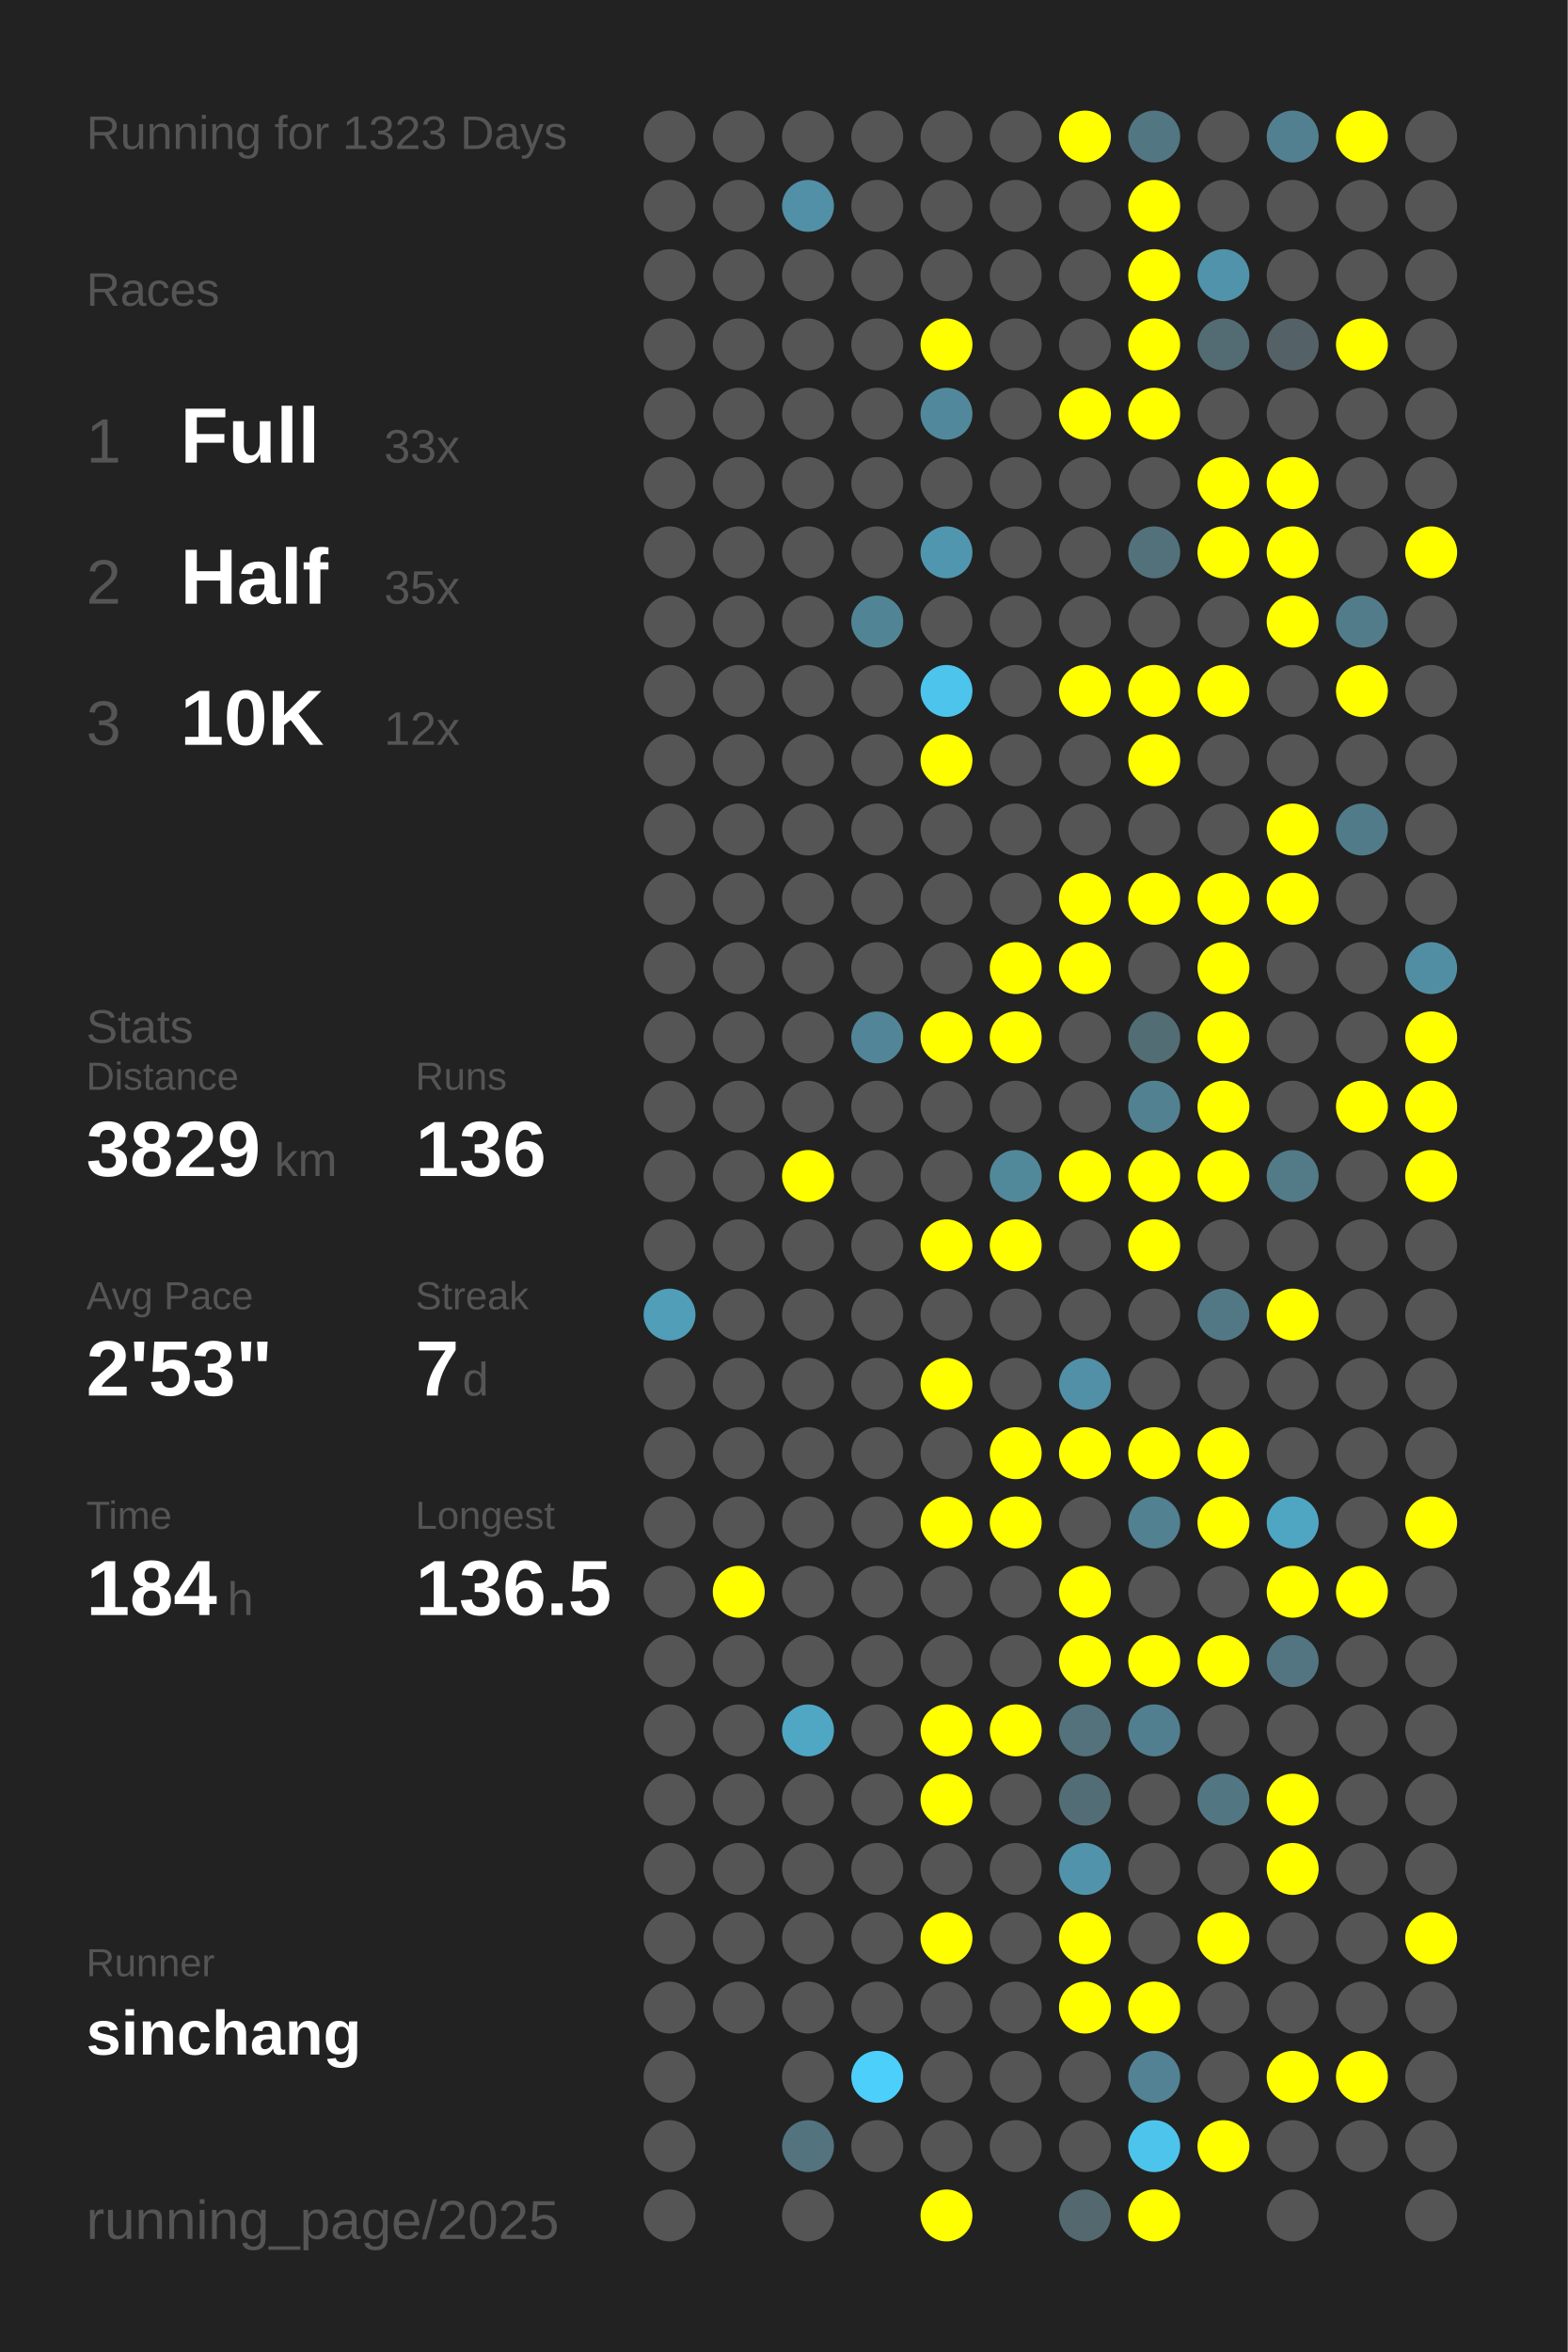
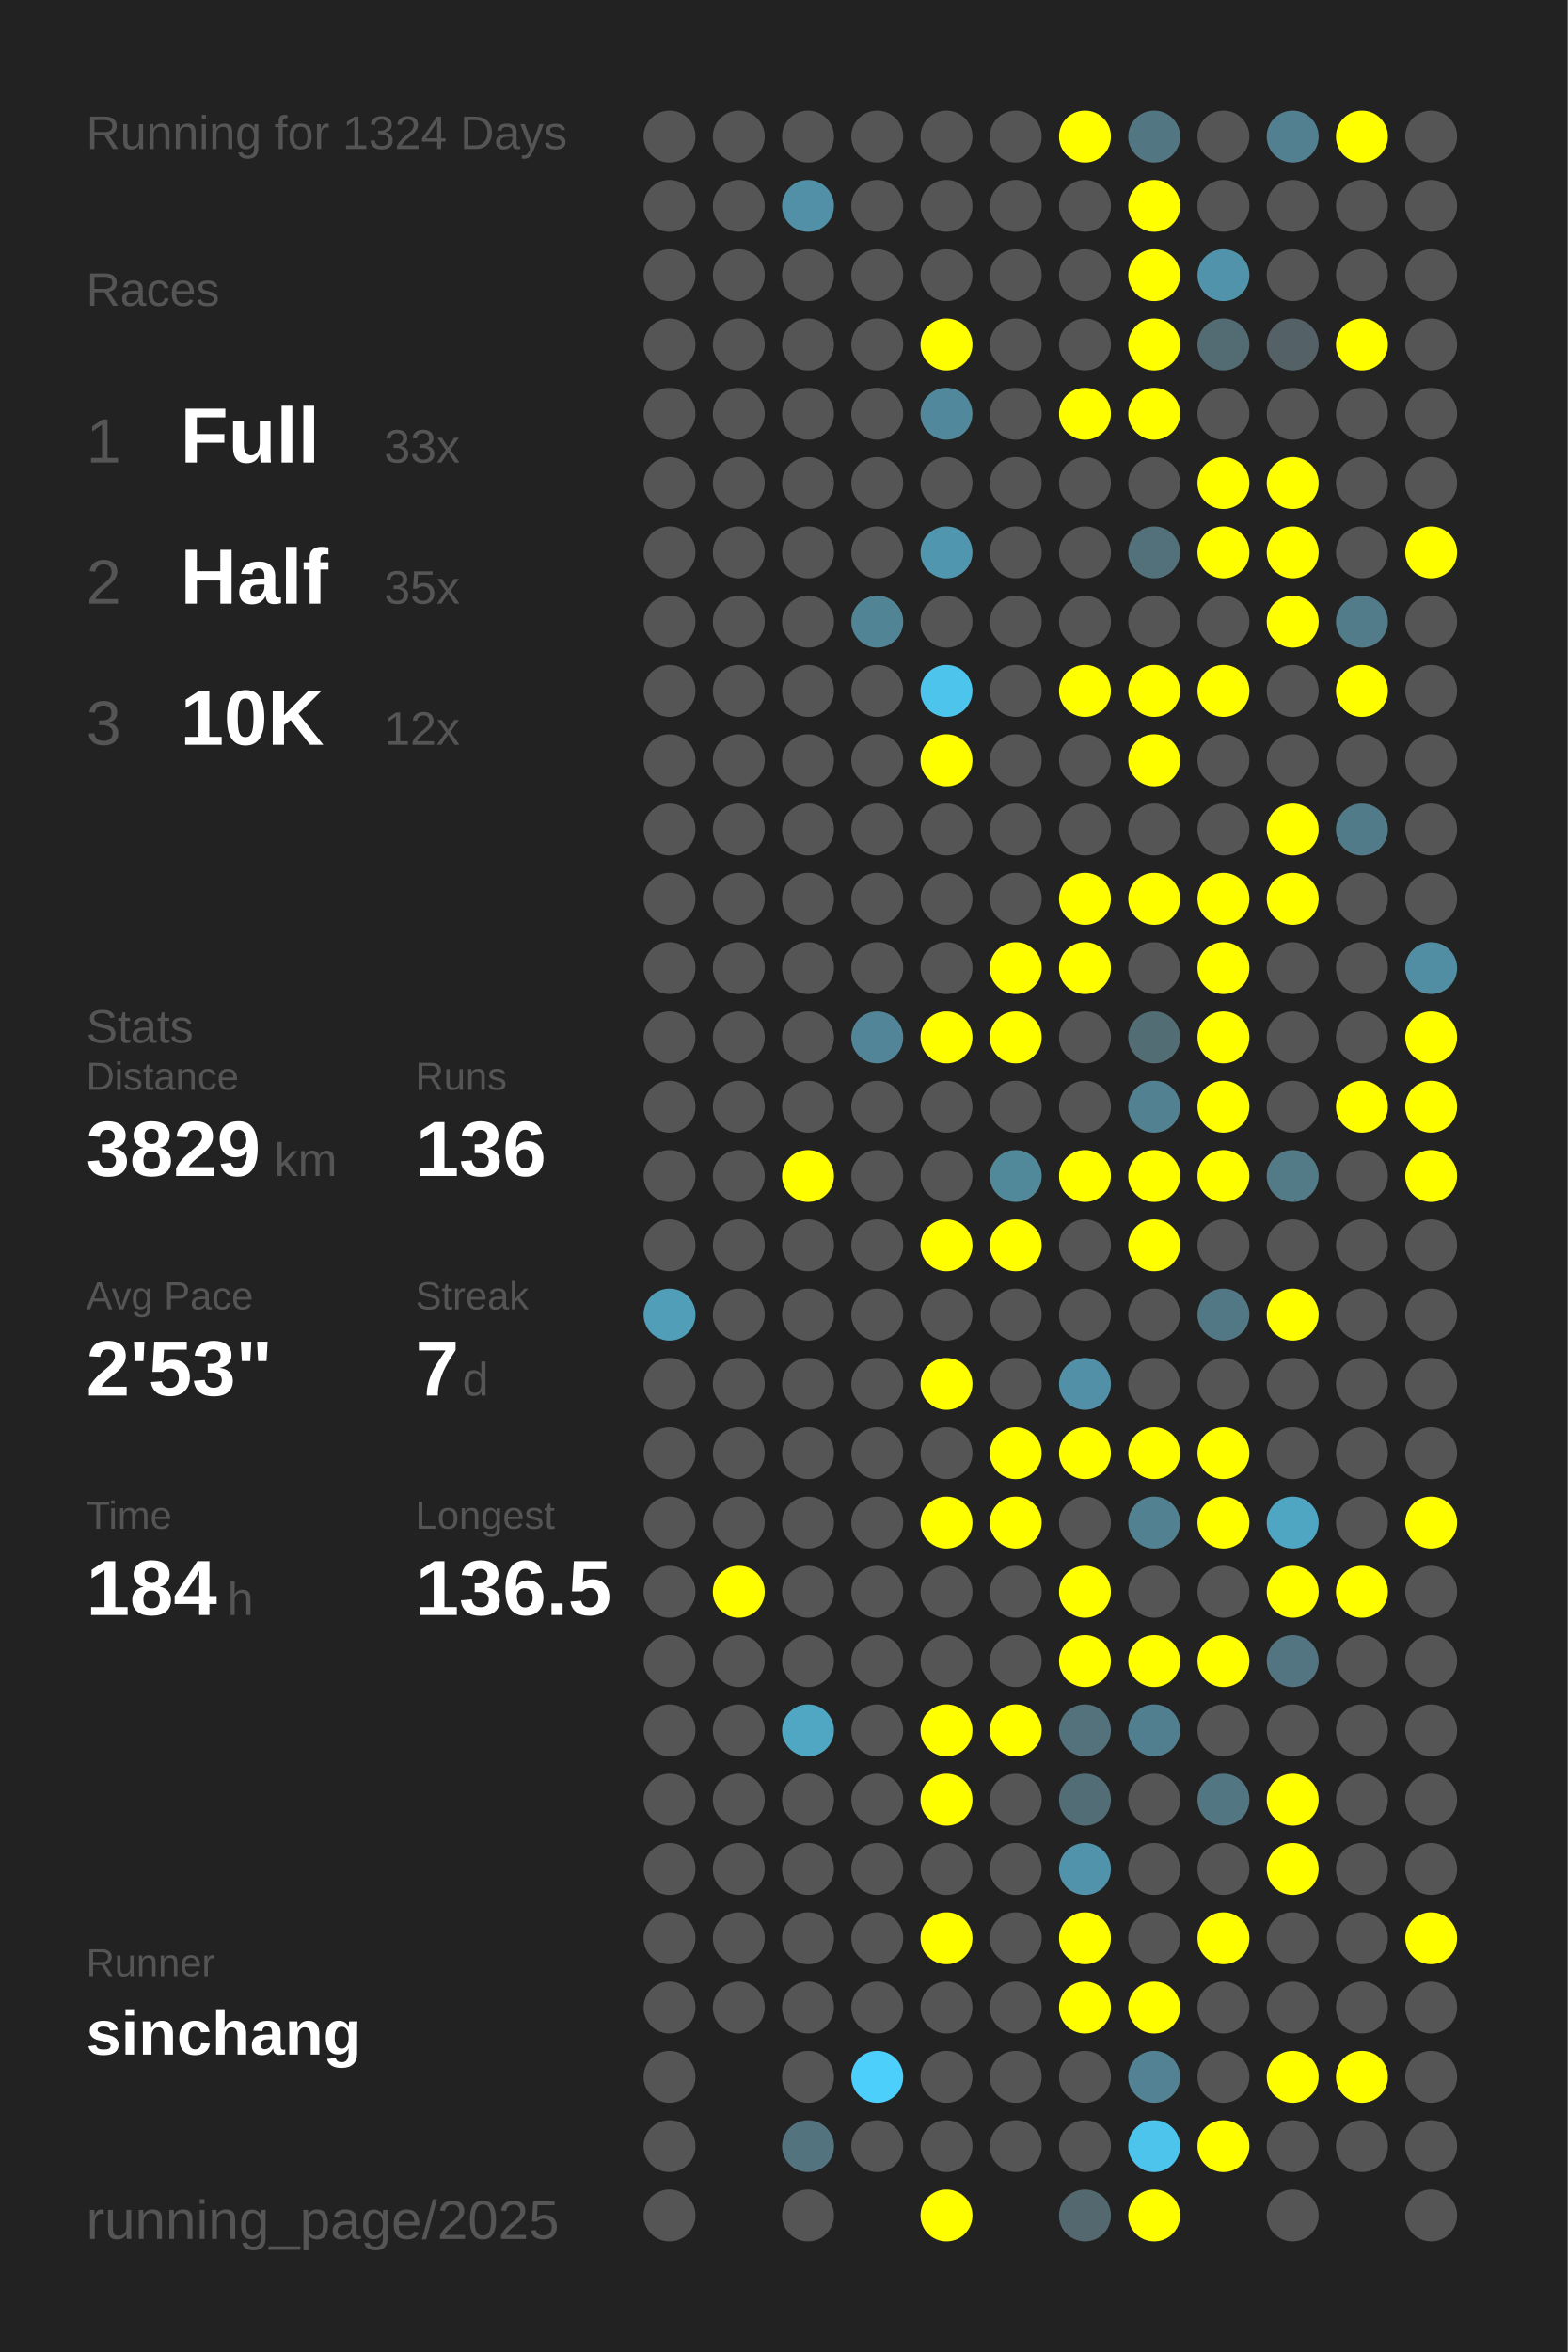
<svg xmlns="http://www.w3.org/2000/svg" baseProfile="full" height="300mm" version="1.1" viewBox="0,0,200,300" width="200mm">
  <defs />
  <rect fill="#222222" height="300" width="200" x="0" y="0" />
-   <text fill="#555555" style="font-size:6px; font-family:Arial;" x="11" y="19">Running for 1323 Days</text>
+   <text fill="#555555" style="font-size:6px; font-family:Arial;" x="11" y="19">Running for 1324 Days</text>
  <text fill="#555555" style="font-size:6px; font-family:Arial;" x="11" y="39">Races</text>
  <text fill="#555555" style="font-size:8px; font-family:Arial;" x="11" y="59">1</text>
  <text fill="#FFFFFF" style="font-size:10px; font-family:Arial; font-weight:bold;" x="23" y="59">Full</text>
  <text fill="#555555" style="font-size:6px; font-family:Arial;" x="49" y="59">33x</text>
  <text fill="#555555" style="font-size:8px; font-family:Arial;" x="11" y="77">2</text>
  <text fill="#FFFFFF" style="font-size:10px; font-family:Arial; font-weight:bold;" x="23" y="77">Half</text>
  <text fill="#555555" style="font-size:6px; font-family:Arial;" x="49" y="77">35x</text>
  <text fill="#555555" style="font-size:8px; font-family:Arial;" x="11" y="95">3</text>
  <text fill="#FFFFFF" style="font-size:10px; font-family:Arial; font-weight:bold;" x="23" y="95">10K</text>
  <text fill="#555555" style="font-size:6px; font-family:Arial;" x="49" y="95">12x</text>
  <text fill="#555555" style="font-size:6px; font-family:Arial;" x="11" y="133">Stats</text>
  <text fill="#555555" style="font-size:5px; font-family:Arial;" x="11" y="139">Distance</text>
  <text fill="#FFFFFF" style="font-size:10px; font-family:Arial; font-weight:bold;" x="11" y="150">3829</text>
  <text fill="#555555" style="font-size:6px; font-family:Arial;" x="35" y="150">km</text>
  <text fill="#555555" style="font-size:5px; font-family:Arial;" x="53" y="139">Runs</text>
  <text fill="#FFFFFF" style="font-size:10px; font-family:Arial; font-weight:bold;" x="53" y="150">136</text>
  <text fill="#555555" style="font-size:5px; font-family:Arial;" x="11" y="167">Avg Pace</text>
  <text fill="#FFFFFF" style="font-size:10px; font-family:Arial; font-weight:bold;" x="11" y="178">2'53"</text>
  <text fill="#555555" style="font-size:5px; font-family:Arial;" x="53" y="167">Streak</text>
  <text fill="#FFFFFF" style="font-size:10px; font-family:Arial; font-weight:bold;" x="53" y="178">7</text>
  <text fill="#555555" style="font-size:6px; font-family:Arial;" x="59" y="178">d</text>
  <text fill="#555555" style="font-size:5px; font-family:Arial;" x="11" y="195">Time</text>
  <text fill="#FFFFFF" style="font-size:10px; font-family:Arial; font-weight:bold;" x="11" y="206">184</text>
  <text fill="#555555" style="font-size:6px; font-family:Arial;" x="29" y="206">h</text>
  <text fill="#555555" style="font-size:5px; font-family:Arial;" x="53" y="195">Longest</text>
  <text fill="#FFFFFF" style="font-size:10px; font-family:Arial; font-weight:bold;" x="53" y="206">136.5</text>
  <text fill="#555555" style="font-size:5px; font-family:Arial;" x="11" y="252.065">Runner</text>
  <text fill="#FFFFFF" style="font-size:8px; font-family:Arial; font-weight:bold;" x="11" y="262.065">sinchang</text>
  <text fill="#555555" style="font-size:7px; font-family:Arial;" x="11" y="285.581">running_page/2025</text>
  <circle cx="85.417" cy="17.419" fill="#555555" r="3.312" />
  <circle cx="85.417" cy="26.258" fill="#555555" r="3.312" />
  <circle cx="85.417" cy="35.097" fill="#555555" r="3.312" />
  <circle cx="85.417" cy="43.935" fill="#555555" r="3.312" />
  <circle cx="85.417" cy="52.774" fill="#555555" r="3.312" />
  <circle cx="85.417" cy="61.613" fill="#555555" r="3.312" />
  <circle cx="85.417" cy="70.452" fill="#555555" r="3.312" />
  <circle cx="85.417" cy="79.29" fill="#555555" r="3.312" />
  <circle cx="85.417" cy="88.129" fill="#555555" r="3.312" />
  <circle cx="85.417" cy="96.968" fill="#555555" r="3.312" />
  <circle cx="85.417" cy="105.806" fill="#555555" r="3.312" />
  <circle cx="85.417" cy="114.645" fill="#555555" r="3.312" />
  <circle cx="85.417" cy="123.484" fill="#555555" r="3.312" />
  <circle cx="85.417" cy="132.323" fill="#555555" r="3.312" />
  <circle cx="85.417" cy="141.161" fill="#555555" r="3.312" />
  <circle cx="85.417" cy="150" fill="#555555" r="3.312" />
  <circle cx="85.417" cy="158.839" fill="#555555" r="3.312" />
  <circle cx="85.417" cy="167.677" fill="#509eb8" r="3.312" />
  <circle cx="85.417" cy="176.516" fill="#555555" r="3.312" />
  <circle cx="85.417" cy="185.355" fill="#555555" r="3.312" />
  <circle cx="85.417" cy="194.194" fill="#555555" r="3.312" />
  <circle cx="85.417" cy="203.032" fill="#555555" r="3.312" />
  <circle cx="85.417" cy="211.871" fill="#555555" r="3.312" />
  <circle cx="85.417" cy="220.71" fill="#555555" r="3.312" />
  <circle cx="85.417" cy="229.548" fill="#555555" r="3.312" />
  <circle cx="85.417" cy="238.387" fill="#555555" r="3.312" />
  <circle cx="85.417" cy="247.226" fill="#555555" r="3.312" />
  <circle cx="85.417" cy="256.065" fill="#555555" r="3.312" />
  <circle cx="85.417" cy="264.903" fill="#555555" r="3.312" />
  <circle cx="85.417" cy="273.742" fill="#555555" r="3.312" />
  <circle cx="85.417" cy="282.581" fill="#555555" r="3.312" />
  <circle cx="94.25" cy="17.419" fill="#555555" r="3.312" />
  <circle cx="94.25" cy="26.258" fill="#555555" r="3.312" />
  <circle cx="94.25" cy="35.097" fill="#555555" r="3.312" />
  <circle cx="94.25" cy="43.935" fill="#555555" r="3.312" />
  <circle cx="94.25" cy="52.774" fill="#555555" r="3.312" />
  <circle cx="94.25" cy="61.613" fill="#555555" r="3.312" />
  <circle cx="94.25" cy="70.452" fill="#555555" r="3.312" />
  <circle cx="94.25" cy="79.29" fill="#555555" r="3.312" />
  <circle cx="94.25" cy="88.129" fill="#555555" r="3.312" />
  <circle cx="94.25" cy="96.968" fill="#555555" r="3.312" />
  <circle cx="94.25" cy="105.806" fill="#555555" r="3.312" />
  <circle cx="94.25" cy="114.645" fill="#555555" r="3.312" />
  <circle cx="94.25" cy="123.484" fill="#555555" r="3.312" />
  <circle cx="94.25" cy="132.323" fill="#555555" r="3.312" />
  <circle cx="94.25" cy="141.161" fill="#555555" r="3.312" />
  <circle cx="94.25" cy="150" fill="#555555" r="3.312" />
  <circle cx="94.25" cy="158.839" fill="#555555" r="3.312" />
  <circle cx="94.25" cy="167.677" fill="#555555" r="3.312" />
  <circle cx="94.25" cy="176.516" fill="#555555" r="3.312" />
  <circle cx="94.25" cy="185.355" fill="#555555" r="3.312" />
  <circle cx="94.25" cy="194.194" fill="#555555" r="3.312" />
  <circle cx="94.25" cy="203.032" fill="#FFFF00" r="3.312" />
  <circle cx="94.25" cy="211.871" fill="#555555" r="3.312" />
  <circle cx="94.25" cy="220.71" fill="#555555" r="3.312" />
  <circle cx="94.25" cy="229.548" fill="#555555" r="3.312" />
  <circle cx="94.25" cy="238.387" fill="#555555" r="3.312" />
  <circle cx="94.25" cy="247.226" fill="#555555" r="3.312" />
  <circle cx="94.25" cy="256.065" fill="#555555" r="3.312" />
  <circle cx="103.083" cy="17.419" fill="#555555" r="3.312" />
  <circle cx="103.083" cy="26.258" fill="#5190a6" r="3.312" />
  <circle cx="103.083" cy="35.097" fill="#555555" r="3.312" />
  <circle cx="103.083" cy="43.935" fill="#555555" r="3.312" />
  <circle cx="103.083" cy="52.774" fill="#555555" r="3.312" />
  <circle cx="103.083" cy="61.613" fill="#555555" r="3.312" />
  <circle cx="103.083" cy="70.452" fill="#555555" r="3.312" />
  <circle cx="103.083" cy="79.29" fill="#555555" r="3.312" />
  <circle cx="103.083" cy="88.129" fill="#555555" r="3.312" />
  <circle cx="103.083" cy="96.968" fill="#555555" r="3.312" />
  <circle cx="103.083" cy="105.806" fill="#555555" r="3.312" />
  <circle cx="103.083" cy="114.645" fill="#555555" r="3.312" />
  <circle cx="103.083" cy="123.484" fill="#555555" r="3.312" />
  <circle cx="103.083" cy="132.323" fill="#555555" r="3.312" />
  <circle cx="103.083" cy="141.161" fill="#555555" r="3.312" />
  <circle cx="103.083" cy="150" fill="#FFFF00" r="3.312" />
  <circle cx="103.083" cy="158.839" fill="#555555" r="3.312" />
  <circle cx="103.083" cy="167.677" fill="#555555" r="3.312" />
  <circle cx="103.083" cy="176.516" fill="#555555" r="3.312" />
  <circle cx="103.083" cy="185.355" fill="#555555" r="3.312" />
  <circle cx="103.083" cy="194.194" fill="#555555" r="3.312" />
  <circle cx="103.083" cy="203.032" fill="#555555" r="3.312" />
  <circle cx="103.083" cy="211.871" fill="#555555" r="3.312" />
  <circle cx="103.083" cy="220.71" fill="#4fa7c4" r="3.312" />
  <circle cx="103.083" cy="229.548" fill="#555555" r="3.312" />
  <circle cx="103.083" cy="238.387" fill="#555555" r="3.312" />
  <circle cx="103.083" cy="247.226" fill="#555555" r="3.312" />
  <circle cx="103.083" cy="256.065" fill="#555555" r="3.312" />
  <circle cx="103.083" cy="264.903" fill="#555555" r="3.312" />
  <circle cx="103.083" cy="273.742" fill="#53737f" r="3.312" />
  <circle cx="103.083" cy="282.581" fill="#555555" r="3.312" />
  <circle cx="111.917" cy="17.419" fill="#555555" r="3.312" />
  <circle cx="111.917" cy="26.258" fill="#555555" r="3.312" />
  <circle cx="111.917" cy="35.097" fill="#555555" r="3.312" />
  <circle cx="111.917" cy="43.935" fill="#555555" r="3.312" />
  <circle cx="111.917" cy="52.774" fill="#555555" r="3.312" />
  <circle cx="111.917" cy="61.613" fill="#555555" r="3.312" />
  <circle cx="111.917" cy="70.452" fill="#555555" r="3.312" />
  <circle cx="111.917" cy="79.29" fill="#518596" r="3.312" />
  <circle cx="111.917" cy="88.129" fill="#555555" r="3.312" />
  <circle cx="111.917" cy="96.968" fill="#555555" r="3.312" />
  <circle cx="111.917" cy="105.806" fill="#555555" r="3.312" />
  <circle cx="111.917" cy="114.645" fill="#555555" r="3.312" />
  <circle cx="111.917" cy="123.484" fill="#555555" r="3.312" />
  <circle cx="111.917" cy="132.323" fill="#518597" r="3.312" />
  <circle cx="111.917" cy="141.161" fill="#555555" r="3.312" />
  <circle cx="111.917" cy="150" fill="#555555" r="3.312" />
  <circle cx="111.917" cy="158.839" fill="#555555" r="3.312" />
  <circle cx="111.917" cy="167.677" fill="#555555" r="3.312" />
  <circle cx="111.917" cy="176.516" fill="#555555" r="3.312" />
  <circle cx="111.917" cy="185.355" fill="#555555" r="3.312" />
  <circle cx="111.917" cy="194.194" fill="#555555" r="3.312" />
  <circle cx="111.917" cy="203.032" fill="#555555" r="3.312" />
  <circle cx="111.917" cy="211.871" fill="#555555" r="3.312" />
  <circle cx="111.917" cy="220.71" fill="#555555" r="3.312" />
  <circle cx="111.917" cy="229.548" fill="#555555" r="3.312" />
  <circle cx="111.917" cy="238.387" fill="#555555" r="3.312" />
  <circle cx="111.917" cy="247.226" fill="#555555" r="3.312" />
  <circle cx="111.917" cy="256.065" fill="#555555" r="3.312" />
  <circle cx="111.917" cy="264.903" fill="#4dcffb" r="3.312" />
  <circle cx="111.917" cy="273.742" fill="#555555" r="3.312" />
  <circle cx="120.75" cy="17.419" fill="#555555" r="3.312" />
  <circle cx="120.75" cy="26.258" fill="#555555" r="3.312" />
  <circle cx="120.75" cy="35.097" fill="#555555" r="3.312" />
  <circle cx="120.75" cy="43.935" fill="#FFFF00" r="3.312" />
  <circle cx="120.75" cy="52.774" fill="#51889b" r="3.312" />
  <circle cx="120.75" cy="61.613" fill="#555555" r="3.312" />
  <circle cx="120.75" cy="70.452" fill="#5096ae" r="3.312" />
  <circle cx="120.75" cy="79.29" fill="#555555" r="3.312" />
  <circle cx="120.75" cy="88.129" fill="#4dc4ec" r="3.312" />
  <circle cx="120.75" cy="96.968" fill="#FFFF00" r="3.312" />
  <circle cx="120.75" cy="105.806" fill="#555555" r="3.312" />
  <circle cx="120.75" cy="114.645" fill="#555555" r="3.312" />
  <circle cx="120.75" cy="123.484" fill="#555555" r="3.312" />
  <circle cx="120.75" cy="132.323" fill="#FFFF00" r="3.312" />
  <circle cx="120.75" cy="141.161" fill="#555555" r="3.312" />
  <circle cx="120.75" cy="150" fill="#555555" r="3.312" />
  <circle cx="120.75" cy="158.839" fill="#FFFF00" r="3.312" />
  <circle cx="120.75" cy="167.677" fill="#555555" r="3.312" />
  <circle cx="120.75" cy="176.516" fill="#FFFF00" r="3.312" />
  <circle cx="120.75" cy="185.355" fill="#555555" r="3.312" />
  <circle cx="120.75" cy="194.194" fill="#FFFF00" r="3.312" />
  <circle cx="120.75" cy="203.032" fill="#555555" r="3.312" />
  <circle cx="120.75" cy="211.871" fill="#555555" r="3.312" />
  <circle cx="120.75" cy="220.71" fill="#FFFF00" r="3.312" />
  <circle cx="120.75" cy="229.548" fill="#FFFF00" r="3.312" />
  <circle cx="120.75" cy="238.387" fill="#555555" r="3.312" />
  <circle cx="120.75" cy="247.226" fill="#FFFF00" r="3.312" />
  <circle cx="120.75" cy="256.065" fill="#555555" r="3.312" />
  <circle cx="120.75" cy="264.903" fill="#555555" r="3.312" />
  <circle cx="120.75" cy="273.742" fill="#555555" r="3.312" />
  <circle cx="120.75" cy="282.581" fill="#FFFF00" r="3.312" />
  <circle cx="129.583" cy="17.419" fill="#555555" r="3.312" />
  <circle cx="129.583" cy="26.258" fill="#555555" r="3.312" />
  <circle cx="129.583" cy="35.097" fill="#555555" r="3.312" />
  <circle cx="129.583" cy="43.935" fill="#555555" r="3.312" />
  <circle cx="129.583" cy="52.774" fill="#555555" r="3.312" />
  <circle cx="129.583" cy="61.613" fill="#555555" r="3.312" />
  <circle cx="129.583" cy="70.452" fill="#555555" r="3.312" />
  <circle cx="129.583" cy="79.29" fill="#555555" r="3.312" />
  <circle cx="129.583" cy="88.129" fill="#555555" r="3.312" />
  <circle cx="129.583" cy="96.968" fill="#555555" r="3.312" />
  <circle cx="129.583" cy="105.806" fill="#555555" r="3.312" />
  <circle cx="129.583" cy="114.645" fill="#555555" r="3.312" />
  <circle cx="129.583" cy="123.484" fill="#FFFF00" r="3.312" />
  <circle cx="129.583" cy="132.323" fill="#FFFF00" r="3.312" />
  <circle cx="129.583" cy="141.161" fill="#555555" r="3.312" />
  <circle cx="129.583" cy="150" fill="#51899b" r="3.312" />
  <circle cx="129.583" cy="158.839" fill="#FFFF00" r="3.312" />
  <circle cx="129.583" cy="167.677" fill="#555555" r="3.312" />
  <circle cx="129.583" cy="176.516" fill="#555555" r="3.312" />
  <circle cx="129.583" cy="185.355" fill="#FFFF00" r="3.312" />
  <circle cx="129.583" cy="194.194" fill="#FFFF00" r="3.312" />
  <circle cx="129.583" cy="203.032" fill="#555555" r="3.312" />
  <circle cx="129.583" cy="211.871" fill="#555555" r="3.312" />
  <circle cx="129.583" cy="220.71" fill="#FFFF00" r="3.312" />
  <circle cx="129.583" cy="229.548" fill="#555555" r="3.312" />
  <circle cx="129.583" cy="238.387" fill="#555555" r="3.312" />
  <circle cx="129.583" cy="247.226" fill="#555555" r="3.312" />
  <circle cx="129.583" cy="256.065" fill="#555555" r="3.312" />
  <circle cx="129.583" cy="264.903" fill="#555555" r="3.312" />
  <circle cx="129.583" cy="273.742" fill="#555555" r="3.312" />
  <circle cx="138.417" cy="17.419" fill="#FFFF00" r="3.312" />
  <circle cx="138.417" cy="26.258" fill="#555555" r="3.312" />
  <circle cx="138.417" cy="35.097" fill="#555555" r="3.312" />
  <circle cx="138.417" cy="43.935" fill="#555555" r="3.312" />
  <circle cx="138.417" cy="52.774" fill="#FFFF00" r="3.312" />
  <circle cx="138.417" cy="61.613" fill="#555555" r="3.312" />
  <circle cx="138.417" cy="70.452" fill="#555555" r="3.312" />
  <circle cx="138.417" cy="79.29" fill="#555555" r="3.312" />
  <circle cx="138.417" cy="88.129" fill="#FFFF00" r="3.312" />
  <circle cx="138.417" cy="96.968" fill="#555555" r="3.312" />
  <circle cx="138.417" cy="105.806" fill="#555555" r="3.312" />
  <circle cx="138.417" cy="114.645" fill="#FFFF00" r="3.312" />
  <circle cx="138.417" cy="123.484" fill="#FFFF00" r="3.312" />
  <circle cx="138.417" cy="132.323" fill="#555555" r="3.312" />
  <circle cx="138.417" cy="141.161" fill="#555555" r="3.312" />
  <circle cx="138.417" cy="150" fill="#FFFF00" r="3.312" />
  <circle cx="138.417" cy="158.839" fill="#555555" r="3.312" />
  <circle cx="138.417" cy="167.677" fill="#555555" r="3.312" />
  <circle cx="138.417" cy="176.516" fill="#5190a6" r="3.312" />
  <circle cx="138.417" cy="185.355" fill="#FFFF00" r="3.312" />
  <circle cx="138.417" cy="194.194" fill="#555555" r="3.312" />
  <circle cx="138.417" cy="203.032" fill="#FFFF00" r="3.312" />
  <circle cx="138.417" cy="211.871" fill="#FFFF00" r="3.312" />
  <circle cx="138.417" cy="220.71" fill="#53727c" r="3.312" />
  <circle cx="138.417" cy="229.548" fill="#536d76" r="3.312" />
  <circle cx="138.417" cy="238.387" fill="#5093aa" r="3.312" />
  <circle cx="138.417" cy="247.226" fill="#FFFF00" r="3.312" />
  <circle cx="138.417" cy="256.065" fill="#FFFF00" r="3.312" />
  <circle cx="138.417" cy="264.903" fill="#555555" r="3.312" />
  <circle cx="138.417" cy="273.742" fill="#555555" r="3.312" />
  <circle cx="138.417" cy="282.581" fill="#53686f" r="3.312" />
  <circle cx="147.25" cy="17.419" fill="#527682" r="3.312" />
  <circle cx="147.25" cy="26.258" fill="#FFFF00" r="3.312" />
  <circle cx="147.25" cy="35.097" fill="#FFFF00" r="3.312" />
  <circle cx="147.25" cy="43.935" fill="#FFFF00" r="3.312" />
  <circle cx="147.25" cy="52.774" fill="#FFFF00" r="3.312" />
  <circle cx="147.25" cy="61.613" fill="#555555" r="3.312" />
  <circle cx="147.25" cy="70.452" fill="#53717b" r="3.312" />
  <circle cx="147.25" cy="79.29" fill="#555555" r="3.312" />
  <circle cx="147.25" cy="88.129" fill="#FFFF00" r="3.312" />
  <circle cx="147.25" cy="96.968" fill="#FFFF00" r="3.312" />
  <circle cx="147.25" cy="105.806" fill="#555555" r="3.312" />
  <circle cx="147.25" cy="114.645" fill="#FFFF00" r="3.312" />
  <circle cx="147.25" cy="123.484" fill="#555555" r="3.312" />
  <circle cx="147.25" cy="132.323" fill="#536d75" r="3.312" />
  <circle cx="147.25" cy="141.161" fill="#528292" r="3.312" />
  <circle cx="147.25" cy="150" fill="#FFFF00" r="3.312" />
  <circle cx="147.25" cy="158.839" fill="#FFFF00" r="3.312" />
  <circle cx="147.25" cy="167.677" fill="#555555" r="3.312" />
  <circle cx="147.25" cy="176.516" fill="#555555" r="3.312" />
  <circle cx="147.25" cy="185.355" fill="#FFFF00" r="3.312" />
  <circle cx="147.25" cy="194.194" fill="#528191" r="3.312" />
  <circle cx="147.25" cy="203.032" fill="#555555" r="3.312" />
  <circle cx="147.25" cy="211.871" fill="#FFFF00" r="3.312" />
  <circle cx="147.25" cy="220.71" fill="#527f8f" r="3.312" />
  <circle cx="147.25" cy="229.548" fill="#555555" r="3.312" />
  <circle cx="147.25" cy="238.387" fill="#555555" r="3.312" />
  <circle cx="147.25" cy="247.226" fill="#555555" r="3.312" />
  <circle cx="147.25" cy="256.065" fill="#FFFF00" r="3.312" />
  <circle cx="147.25" cy="264.903" fill="#528293" r="3.312" />
  <circle cx="147.25" cy="273.742" fill="#4dc4ec" r="3.312" />
  <circle cx="147.25" cy="282.581" fill="#FFFF00" r="3.312" />
  <circle cx="156.083" cy="17.419" fill="#555555" r="3.312" />
  <circle cx="156.083" cy="26.258" fill="#555555" r="3.312" />
  <circle cx="156.083" cy="35.097" fill="#5093aa" r="3.312" />
  <circle cx="156.083" cy="43.935" fill="#536b73" r="3.312" />
  <circle cx="156.083" cy="52.774" fill="#555555" r="3.312" />
  <circle cx="156.083" cy="61.613" fill="#FFFF00" r="3.312" />
  <circle cx="156.083" cy="70.452" fill="#FFFF00" r="3.312" />
  <circle cx="156.083" cy="79.29" fill="#555555" r="3.312" />
  <circle cx="156.083" cy="88.129" fill="#FFFF00" r="3.312" />
  <circle cx="156.083" cy="96.968" fill="#555555" r="3.312" />
  <circle cx="156.083" cy="105.806" fill="#555555" r="3.312" />
  <circle cx="156.083" cy="114.645" fill="#FFFF00" r="3.312" />
  <circle cx="156.083" cy="123.484" fill="#FFFF00" r="3.312" />
  <circle cx="156.083" cy="132.323" fill="#FFFF00" r="3.312" />
  <circle cx="156.083" cy="141.161" fill="#FFFF00" r="3.312" />
  <circle cx="156.083" cy="150" fill="#FFFF00" r="3.312" />
  <circle cx="156.083" cy="158.839" fill="#555555" r="3.312" />
  <circle cx="156.083" cy="167.677" fill="#527885" r="3.312" />
  <circle cx="156.083" cy="176.516" fill="#555555" r="3.312" />
  <circle cx="156.083" cy="185.355" fill="#FFFF00" r="3.312" />
  <circle cx="156.083" cy="194.194" fill="#FFFF00" r="3.312" />
  <circle cx="156.083" cy="203.032" fill="#555555" r="3.312" />
  <circle cx="156.083" cy="211.871" fill="#FFFF00" r="3.312" />
  <circle cx="156.083" cy="220.71" fill="#555555" r="3.312" />
  <circle cx="156.083" cy="229.548" fill="#527783" r="3.312" />
  <circle cx="156.083" cy="238.387" fill="#555555" r="3.312" />
  <circle cx="156.083" cy="247.226" fill="#FFFF00" r="3.312" />
  <circle cx="156.083" cy="256.065" fill="#555555" r="3.312" />
  <circle cx="156.083" cy="264.903" fill="#555555" r="3.312" />
  <circle cx="156.083" cy="273.742" fill="#FFFF00" r="3.312" />
  <circle cx="164.917" cy="17.419" fill="#528090" r="3.312" />
  <circle cx="164.917" cy="26.258" fill="#555555" r="3.312" />
  <circle cx="164.917" cy="35.097" fill="#555555" r="3.312" />
  <circle cx="164.917" cy="43.935" fill="#546267" r="3.312" />
  <circle cx="164.917" cy="52.774" fill="#555555" r="3.312" />
  <circle cx="164.917" cy="61.613" fill="#FFFF00" r="3.312" />
  <circle cx="164.917" cy="70.452" fill="#FFFF00" r="3.312" />
  <circle cx="164.917" cy="79.29" fill="#FFFF00" r="3.312" />
  <circle cx="164.917" cy="88.129" fill="#555555" r="3.312" />
  <circle cx="164.917" cy="96.968" fill="#555555" r="3.312" />
  <circle cx="164.917" cy="105.806" fill="#FFFF00" r="3.312" />
  <circle cx="164.917" cy="114.645" fill="#FFFF00" r="3.312" />
  <circle cx="164.917" cy="123.484" fill="#555555" r="3.312" />
  <circle cx="164.917" cy="132.323" fill="#555555" r="3.312" />
  <circle cx="164.917" cy="141.161" fill="#555555" r="3.312" />
  <circle cx="164.917" cy="150" fill="#527a87" r="3.312" />
  <circle cx="164.917" cy="158.839" fill="#555555" r="3.312" />
  <circle cx="164.917" cy="167.677" fill="#FFFF00" r="3.312" />
  <circle cx="164.917" cy="176.516" fill="#555555" r="3.312" />
  <circle cx="164.917" cy="185.355" fill="#555555" r="3.312" />
  <circle cx="164.917" cy="194.194" fill="#4fa6c3" r="3.312" />
  <circle cx="164.917" cy="203.032" fill="#FFFF00" r="3.312" />
  <circle cx="164.917" cy="211.871" fill="#527581" r="3.312" />
  <circle cx="164.917" cy="220.71" fill="#555555" r="3.312" />
  <circle cx="164.917" cy="229.548" fill="#FFFF00" r="3.312" />
  <circle cx="164.917" cy="238.387" fill="#FFFF00" r="3.312" />
  <circle cx="164.917" cy="247.226" fill="#555555" r="3.312" />
  <circle cx="164.917" cy="256.065" fill="#555555" r="3.312" />
  <circle cx="164.917" cy="264.903" fill="#FFFF00" r="3.312" />
  <circle cx="164.917" cy="273.742" fill="#555555" r="3.312" />
  <circle cx="164.917" cy="282.581" fill="#555555" r="3.312" />
  <circle cx="173.75" cy="17.419" fill="#FFFF00" r="3.312" />
  <circle cx="173.75" cy="26.258" fill="#555555" r="3.312" />
  <circle cx="173.75" cy="35.097" fill="#555555" r="3.312" />
  <circle cx="173.75" cy="43.935" fill="#FFFF00" r="3.312" />
  <circle cx="173.75" cy="52.774" fill="#555555" r="3.312" />
  <circle cx="173.75" cy="61.613" fill="#555555" r="3.312" />
  <circle cx="173.75" cy="70.452" fill="#555555" r="3.312" />
  <circle cx="173.75" cy="79.29" fill="#527c8a" r="3.312" />
  <circle cx="173.75" cy="88.129" fill="#FFFF00" r="3.312" />
  <circle cx="173.75" cy="96.968" fill="#555555" r="3.312" />
  <circle cx="173.75" cy="105.806" fill="#527b89" r="3.312" />
  <circle cx="173.75" cy="114.645" fill="#555555" r="3.312" />
  <circle cx="173.75" cy="123.484" fill="#555555" r="3.312" />
  <circle cx="173.75" cy="132.323" fill="#555555" r="3.312" />
  <circle cx="173.75" cy="141.161" fill="#FFFF00" r="3.312" />
  <circle cx="173.75" cy="150" fill="#555555" r="3.312" />
  <circle cx="173.75" cy="158.839" fill="#555555" r="3.312" />
  <circle cx="173.75" cy="167.677" fill="#555555" r="3.312" />
  <circle cx="173.75" cy="176.516" fill="#555555" r="3.312" />
  <circle cx="173.75" cy="185.355" fill="#555555" r="3.312" />
  <circle cx="173.75" cy="194.194" fill="#555555" r="3.312" />
  <circle cx="173.75" cy="203.032" fill="#FFFF00" r="3.312" />
  <circle cx="173.75" cy="211.871" fill="#555555" r="3.312" />
  <circle cx="173.75" cy="220.71" fill="#555555" r="3.312" />
  <circle cx="173.75" cy="229.548" fill="#555555" r="3.312" />
  <circle cx="173.75" cy="238.387" fill="#555555" r="3.312" />
  <circle cx="173.75" cy="247.226" fill="#555555" r="3.312" />
  <circle cx="173.75" cy="256.065" fill="#555555" r="3.312" />
  <circle cx="173.75" cy="264.903" fill="#FFFF00" r="3.312" />
  <circle cx="173.75" cy="273.742" fill="#555555" r="3.312" />
  <circle cx="182.583" cy="17.419" fill="#555555" r="3.312" />
  <circle cx="182.583" cy="26.258" fill="#555555" r="3.312" />
  <circle cx="182.583" cy="35.097" fill="#555555" r="3.312" />
  <circle cx="182.583" cy="43.935" fill="#555555" r="3.312" />
  <circle cx="182.583" cy="52.774" fill="#555555" r="3.312" />
  <circle cx="182.583" cy="61.613" fill="#555555" r="3.312" />
  <circle cx="182.583" cy="70.452" fill="#FFFF00" r="3.312" />
  <circle cx="182.583" cy="79.29" fill="#555555" r="3.312" />
  <circle cx="182.583" cy="88.129" fill="#555555" r="3.312" />
  <circle cx="182.583" cy="96.968" fill="#555555" r="3.312" />
  <circle cx="182.583" cy="105.806" fill="#555555" r="3.312" />
  <circle cx="182.583" cy="114.645" fill="#555555" r="3.312" />
  <circle cx="182.583" cy="123.484" fill="#518ea3" r="3.312" />
  <circle cx="182.583" cy="132.323" fill="#FFFF00" r="3.312" />
  <circle cx="182.583" cy="141.161" fill="#FFFF00" r="3.312" />
  <circle cx="182.583" cy="150" fill="#FFFF00" r="3.312" />
  <circle cx="182.583" cy="158.839" fill="#555555" r="3.312" />
  <circle cx="182.583" cy="167.677" fill="#555555" r="3.312" />
  <circle cx="182.583" cy="176.516" fill="#555555" r="3.312" />
  <circle cx="182.583" cy="185.355" fill="#555555" r="3.312" />
  <circle cx="182.583" cy="194.194" fill="#FFFF00" r="3.312" />
  <circle cx="182.583" cy="203.032" fill="#555555" r="3.312" />
  <circle cx="182.583" cy="211.871" fill="#555555" r="3.312" />
  <circle cx="182.583" cy="220.71" fill="#555555" r="3.312" />
  <circle cx="182.583" cy="229.548" fill="#555555" r="3.312" />
  <circle cx="182.583" cy="238.387" fill="#555555" r="3.312" />
  <circle cx="182.583" cy="247.226" fill="#FFFF00" r="3.312" />
  <circle cx="182.583" cy="256.065" fill="#555555" r="3.312" />
  <circle cx="182.583" cy="264.903" fill="#555555" r="3.312" />
  <circle cx="182.583" cy="273.742" fill="#555555" r="3.312" />
  <circle cx="182.583" cy="282.581" fill="#555555" r="3.312" />
</svg>
